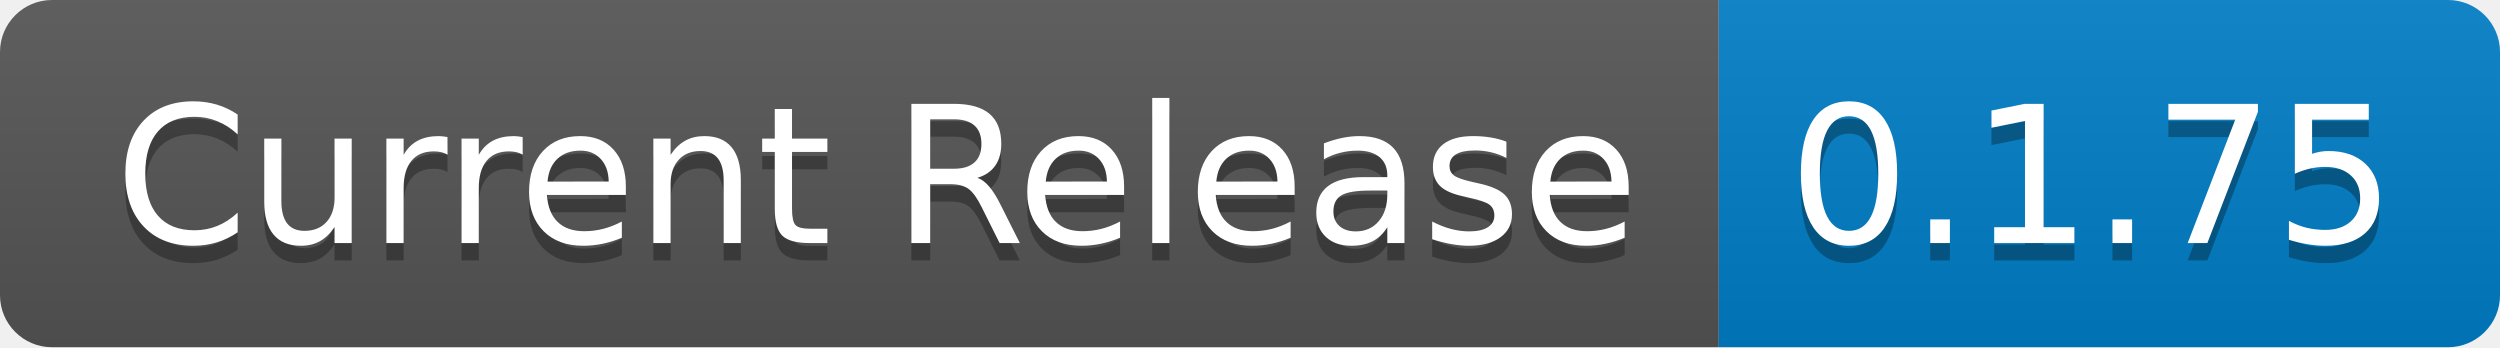
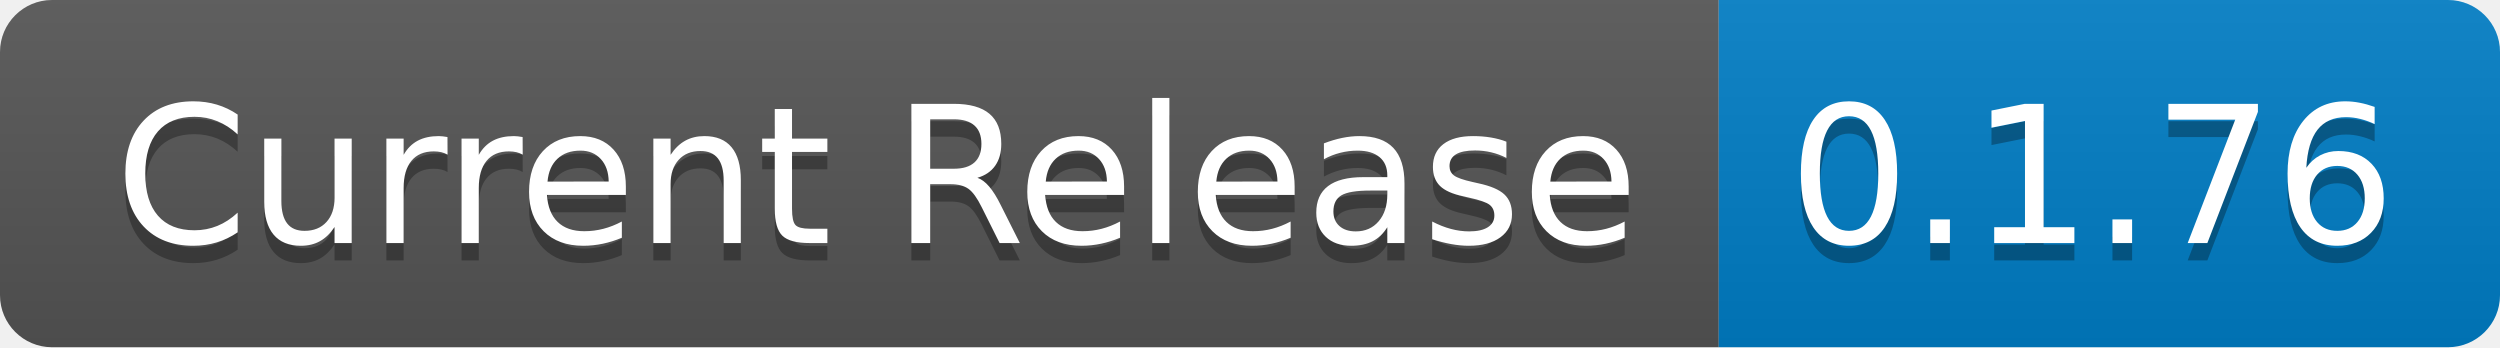
- <svg xmlns="http://www.w3.org/2000/svg" width="144" height="20" role="img" aria-label="Current Release: 0.1.75">
+ <svg xmlns="http://www.w3.org/2000/svg" width="144" height="20" role="img" aria-label="Current Release: 0.1.76">
  <linearGradient id="s" x2="0" y2="100%">
    <stop offset="0" stop-color="#bbb" stop-opacity=".1" />
    <stop offset="1" stop-opacity=".1" />
  </linearGradient>
  <clipPath id="r">
    <rect width="144" height="20" rx="3" fill="#fff" />
  </clipPath>
  <g clip-path="url(#r)">
    <rect width="99" height="20" fill="#555" />
    <rect x="99" width="45" height="20" fill="#007ec6" />
    <rect width="144" height="20" fill="url(#s)" />
  </g>
  <g fill="#fff" text-anchor="middle" font-family="Verdana,Geneva,DejaVu Sans,sans-serif" text-rendering="geometricPrecision" font-size="110">
    <text aria-hidden="true" x="505" y="150" fill="#010101" fill-opacity=".3" transform="scale(.1)" textLength="890">Current Release</text>
    <text x="505" y="140" transform="scale(.1)" fill="#fff" textLength="890">Current Release</text>
-     <text aria-hidden="true" x="1205" y="150" fill="#010101" fill-opacity=".3" transform="scale(.1)" textLength="350">0.1.75</text>
-     <text x="1205" y="140" transform="scale(.1)" fill="#fff" textLength="350">0.1.75</text>
+     <text aria-hidden="true" x="1205" y="150" fill="#010101" fill-opacity=".3" transform="scale(.1)" textLength="350">0.1.76</text>
+     <text x="1205" y="140" transform="scale(.1)" fill="#fff" textLength="350">0.1.76</text>
  </g>
</svg>
